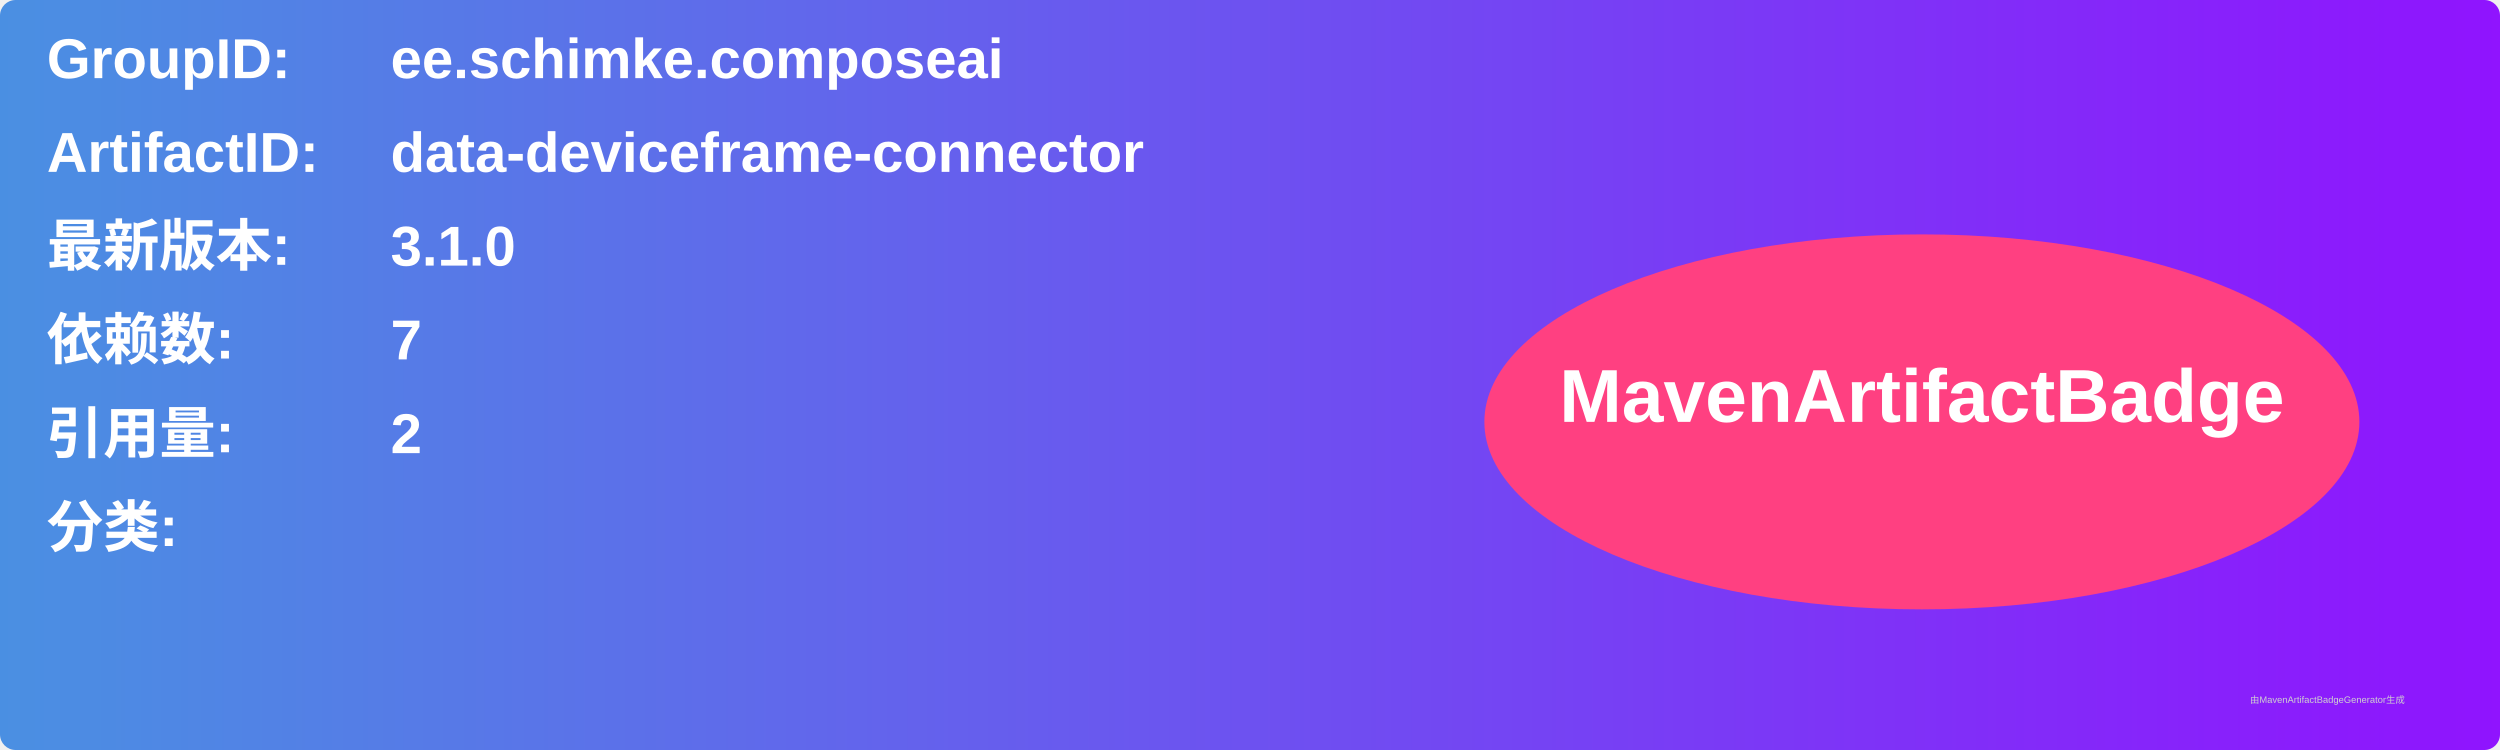
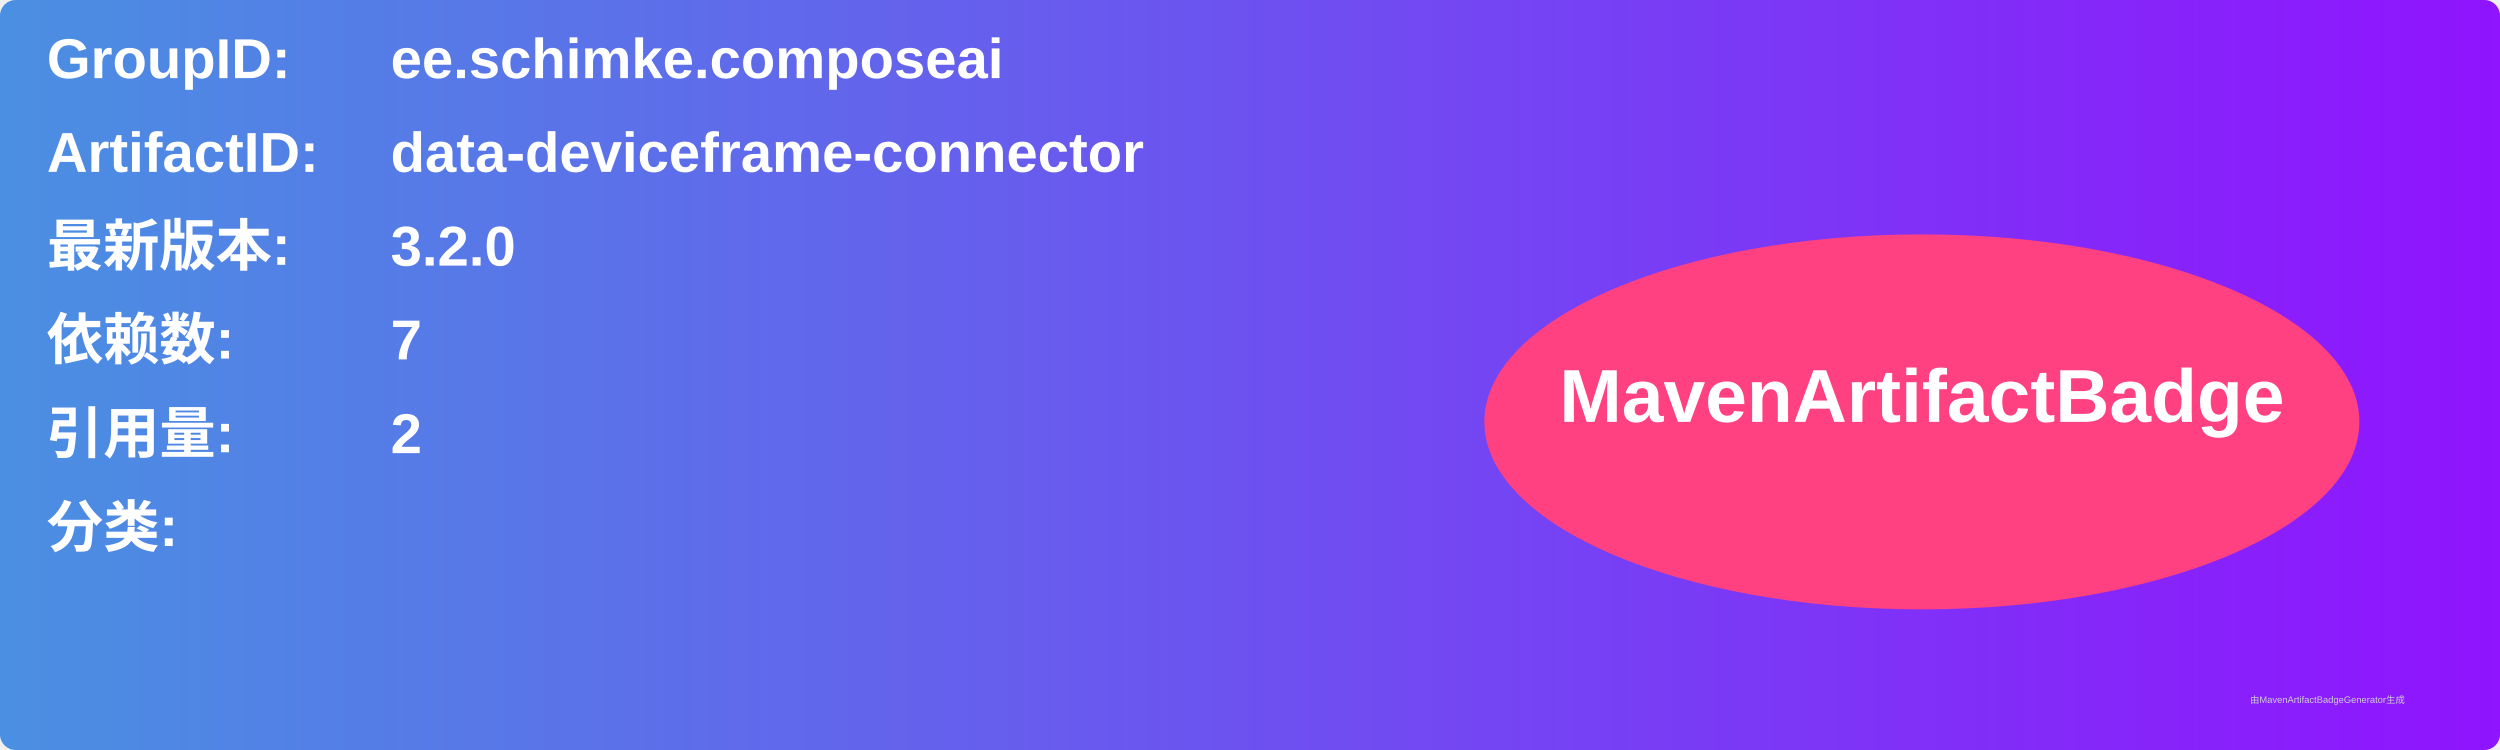
<svg xmlns="http://www.w3.org/2000/svg" width="800" height="240" viewBox="0 0 800 240">
  <linearGradient id="grad" x1="0%" y1="0%" x2="100%" y2="0%">
    <stop offset="0%" stop-color="#4a90e2" />
    <stop offset="100%" stop-color="#9013fe" />
  </linearGradient>
  <rect width="100%" height="100%" rx="5" ry="5" fill="url(#grad)" />
  <g transform="translate(15, 15)">
    <text x="0" y="10" font-family="Arial" font-size="18" fill="white" font-weight="bold" width="260">GroupID:</text>
    <text x="110" y="10" font-family="Arial" font-size="18" fill="white" font-weight="bold" width="460">ee.schimke.composeai</text>
    <text x="0" y="40" font-family="Arial" font-size="18" fill="white" font-weight="bold" width="260">ArtifactID:</text>
    <text x="110" y="40" font-family="Arial" font-size="18" fill="white" font-weight="bold" width="460">data-deviceframe-connector</text>
    <text x="0" y="70" font-family="Arial" font-size="18" fill="white" font-weight="bold">最新版本:</text>
    <text x="110" y="70" font-family="Arial" font-size="18" fill="white" font-weight="bold">
-       <tspan font-weight="bold">3.1.0</tspan>
+       <tspan font-weight="bold">3.2.0</tspan>
    </text>
    <text x="0" y="100" font-family="Arial" font-size="18" fill="white" font-weight="bold">依赖数: </text>
    <text x="110" y="100" font-family="Arial" font-size="18" fill="white">
      <tspan font-weight="bold">7</tspan>
    </text>
    <text x="0" y="130" font-family="Arial" font-size="18" fill="white" font-weight="bold">引用量: </text>
    <text x="110" y="130" font-family="Arial" font-size="18" fill="white">
      <tspan font-weight="bold">2</tspan>
    </text>
    <text x="0" y="160" font-family="Arial" font-size="18" fill="white" font-weight="bold">分类:</text>
    <text x="10" y="190" font-family="Arial" font-size="10" fill="white">
      <tspan font-weight="bold" />
    </text>
    <ellipse cx="600" cy="120" rx="140" ry="60" fill="#ff4081" />
    <text x="600" y="120" text-anchor="middle" font-family="Arial" font-size="24" fill="white" font-weight="bold">MavenArtifactBadge</text>
  </g>
  <text x="720" y="225" font-family="Arial" font-size="3" fill="#d0d0d0">由MavenArtifactBadgeGenerator生成</text>
</svg>
